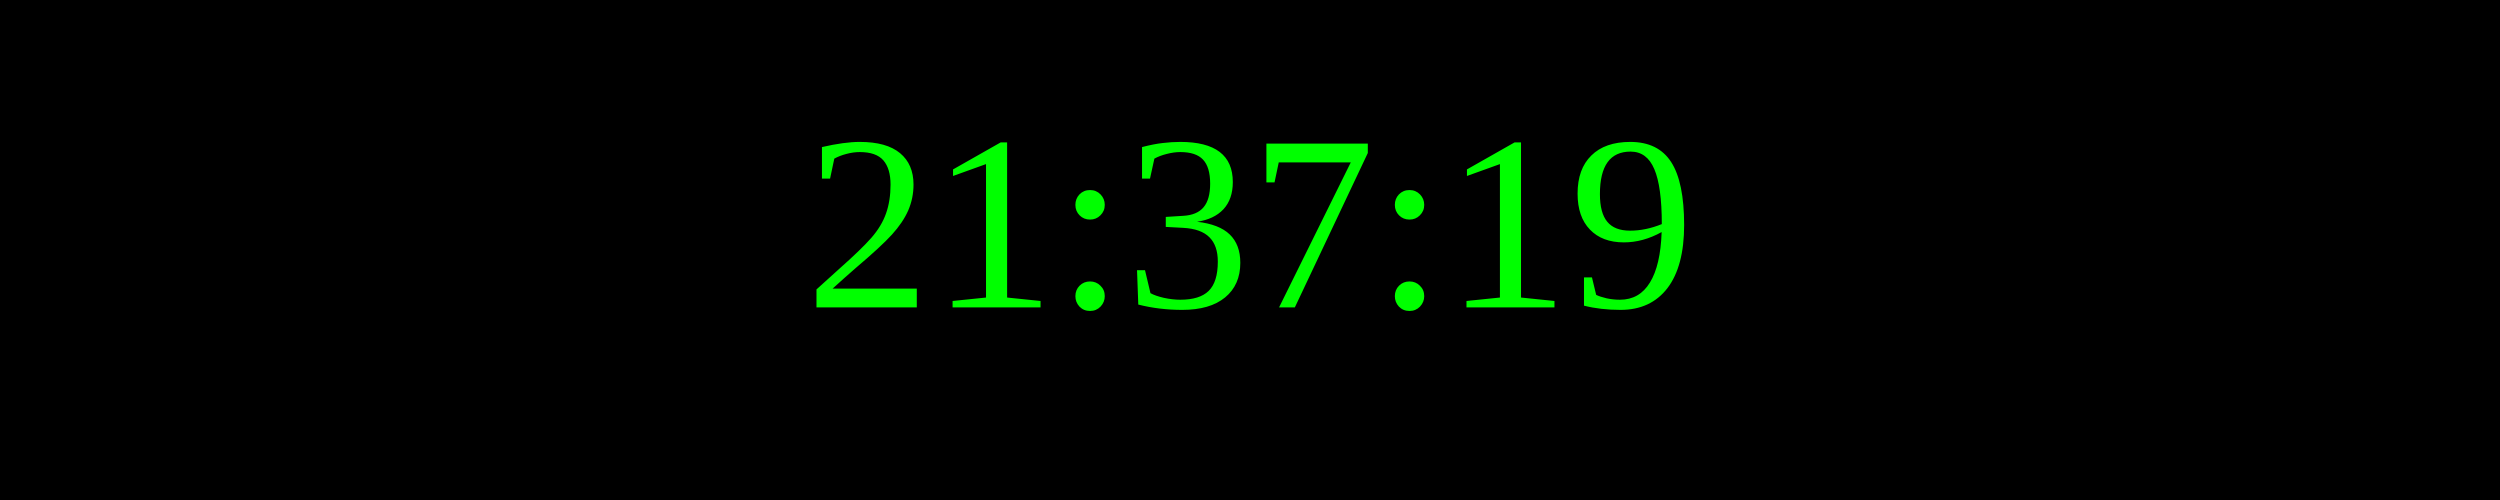
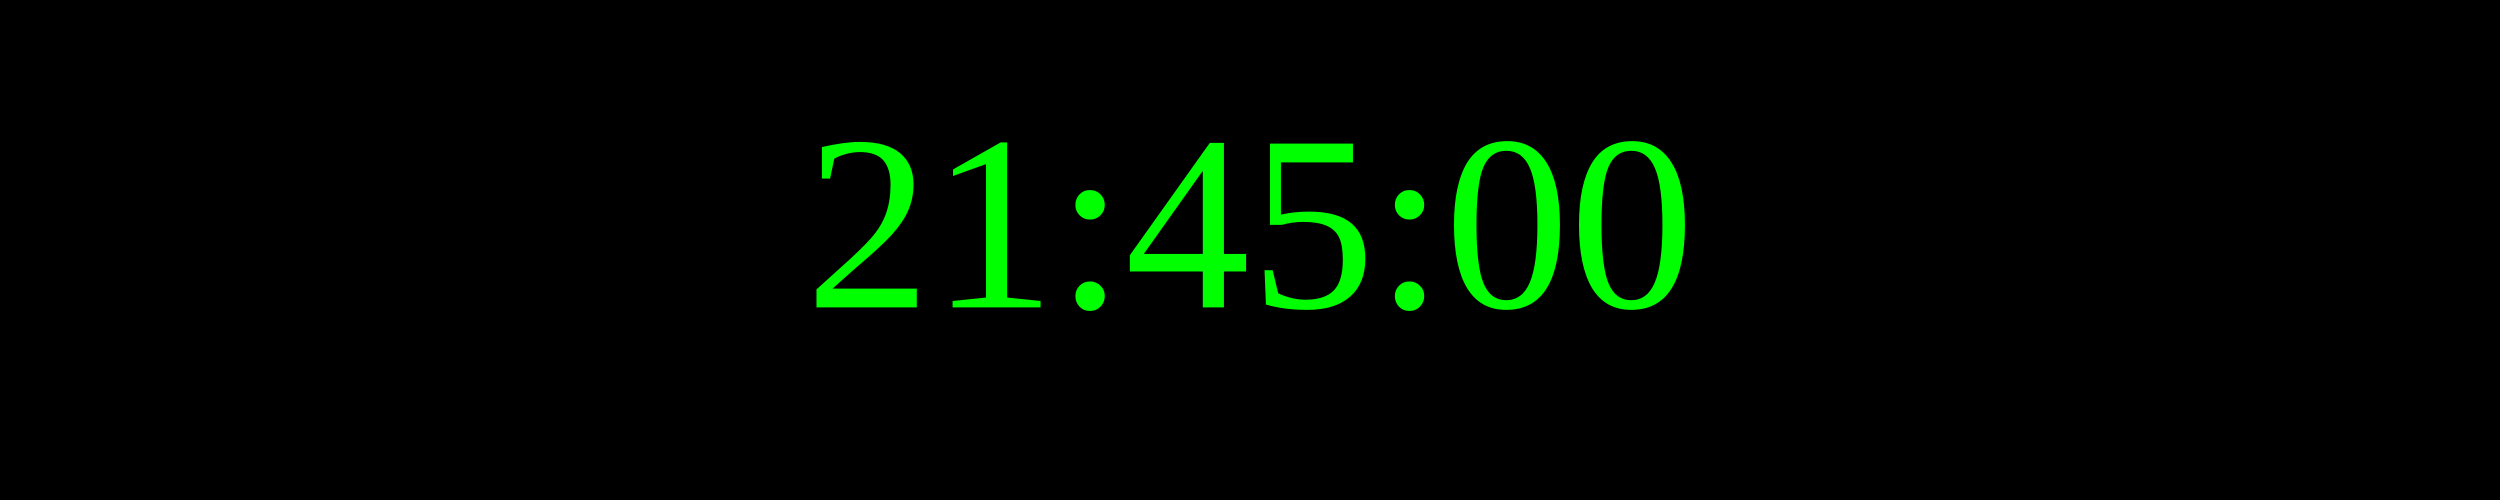
<svg xmlns="http://www.w3.org/2000/svg" width="250" height="50">
  <rect width="100%" height="100%" fill="black" />
  <text x="50%" y="50%" font-size="25" fill="lime" text-anchor="middle" dominant-baseline="middle">
- 21:37:19
+ 21:45:00
</text>
</svg>
